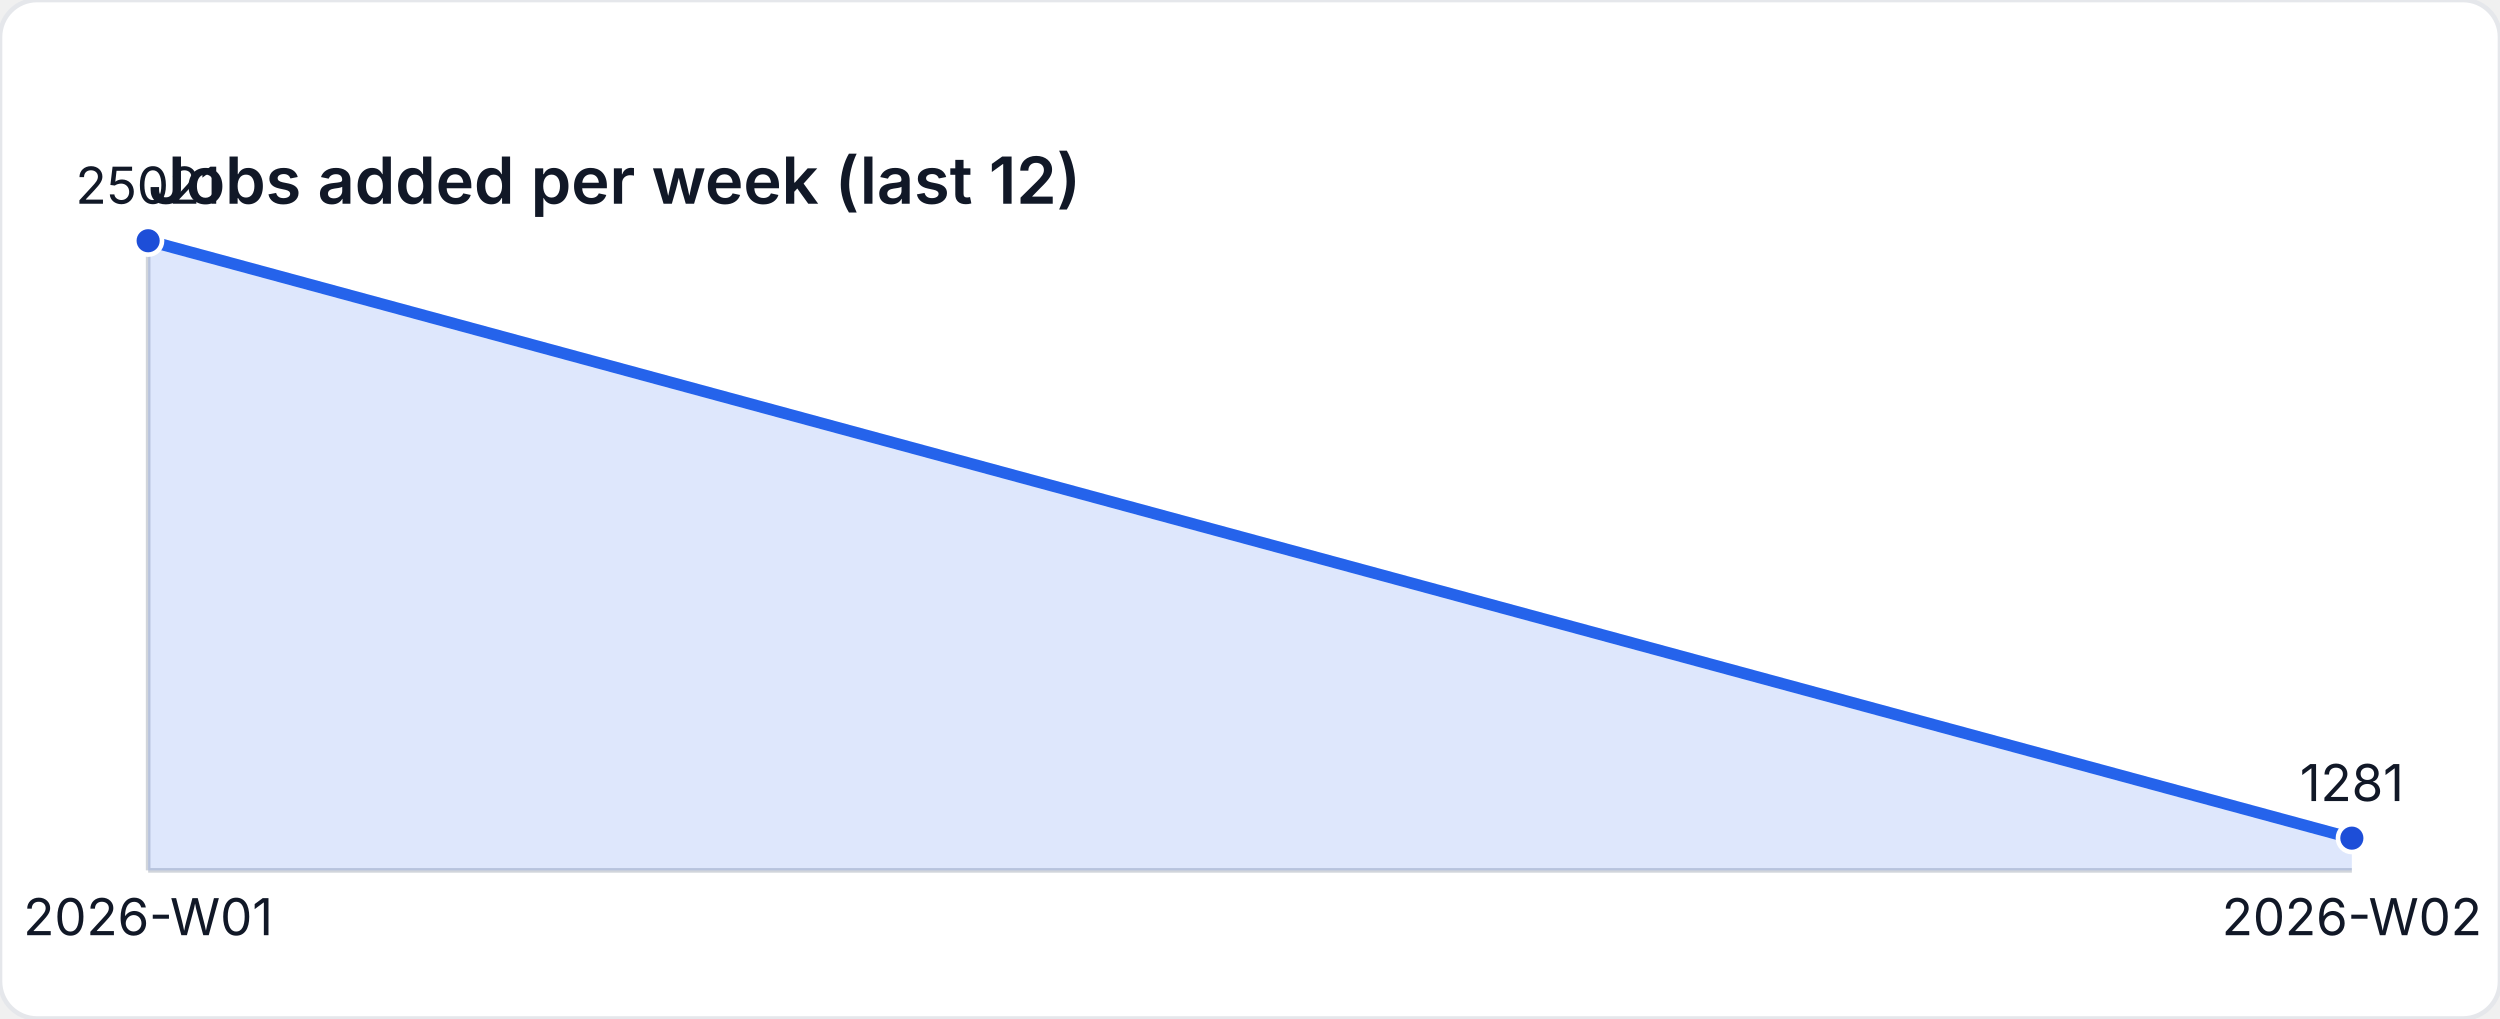
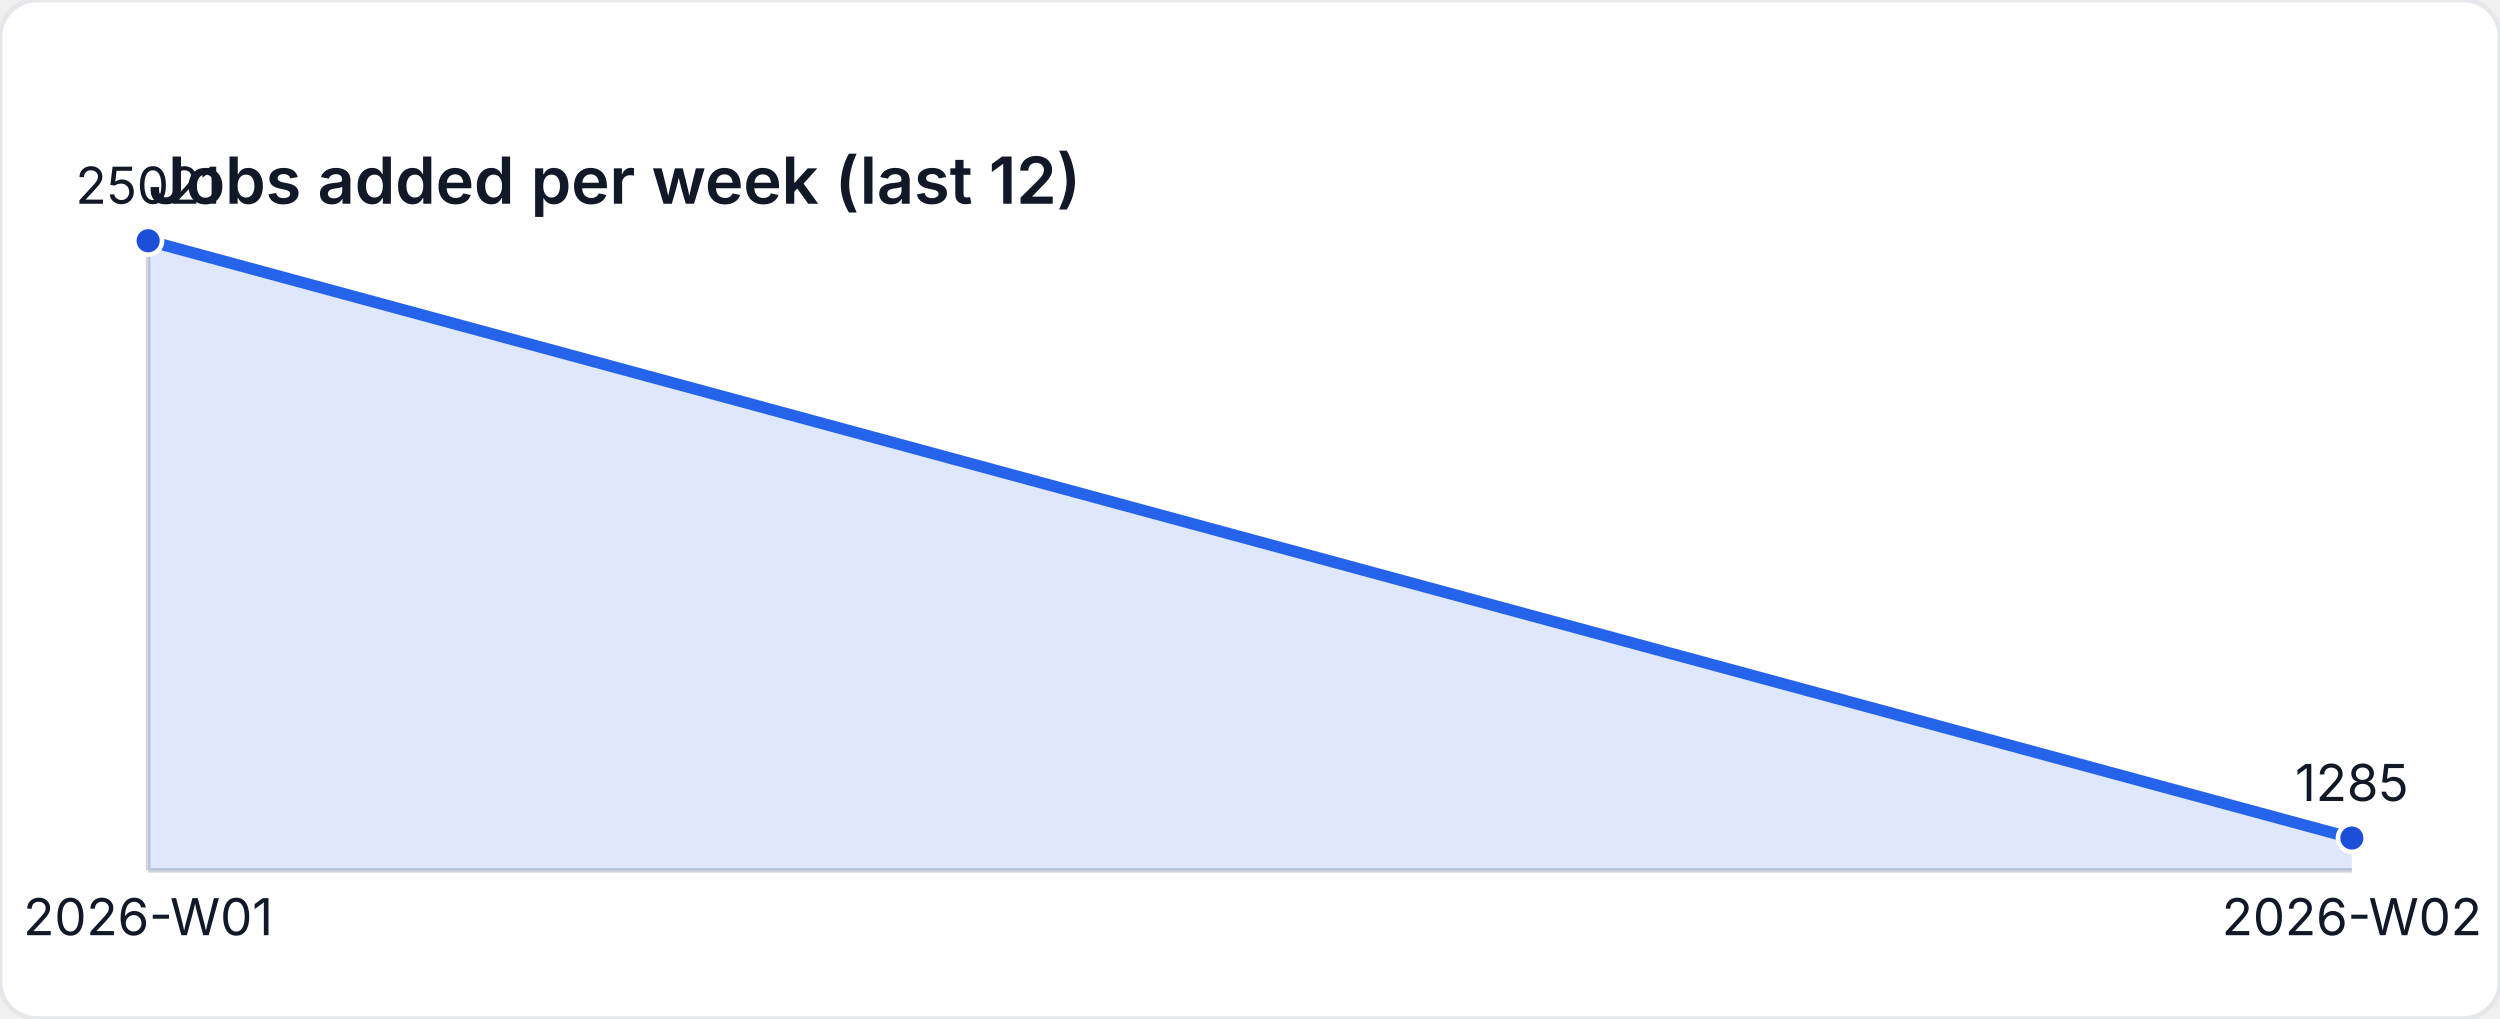
<svg xmlns="http://www.w3.org/2000/svg" width="540" height="220" viewBox="0 0 540 220" role="img" aria-label="Jobs added per week (last 12)">
  <style>
    text { font-family: "Inter", "Segoe UI", sans-serif; font-size: 11px; fill: #111827; }
    .title { font-size: 14px; font-weight: 600; }
  </style>
  <rect width="540" height="220" fill="#ffffff" rx="8" ry="8" stroke="#e5e7eb" />
  <text class="title" x="32" y="44">Jobs added per week (last 12)</text>
  <line x1="32" y1="188" x2="508" y2="188" stroke="#d1d5db" />
  <line x1="32" y1="52" x2="32" y2="188" stroke="#d1d5db" />
-   <path d="M 32 188 L 32 52 L 508 181.037 L 508 188 Z" fill="rgba(37,99,235,0.15)" />
-   <polyline fill="none" stroke="#2563eb" stroke-width="2.5" points="32,52 508,181.037" />
+   <path d="M 32 188 L 32 52 L 508 181.015 L 508 188 Z" fill="rgba(37,99,235,0.15)" />
+   <polyline fill="none" stroke="#2563eb" stroke-width="2.5" points="32,52 508,181.015" />
  <circle cx="32" cy="52" r="3" fill="#1d4ed8" stroke="#ffffff" stroke-width="1" />
  <text x="32" y="44" text-anchor="middle">25021</text>
-   <circle cx="508" cy="181.037" r="3" fill="#1d4ed8" stroke="#ffffff" stroke-width="1" />
-   <text x="508" y="173.037" text-anchor="middle">1281</text>
+   <circle cx="508" cy="181.015" r="3" fill="#1d4ed8" stroke="#ffffff" stroke-width="1" />
+   <text x="508" y="173.015" text-anchor="middle">1285</text>
  <text x="32" y="202" text-anchor="middle">2026-W01</text>
  <text x="508" y="202" text-anchor="middle">2026-W02</text>
</svg>
